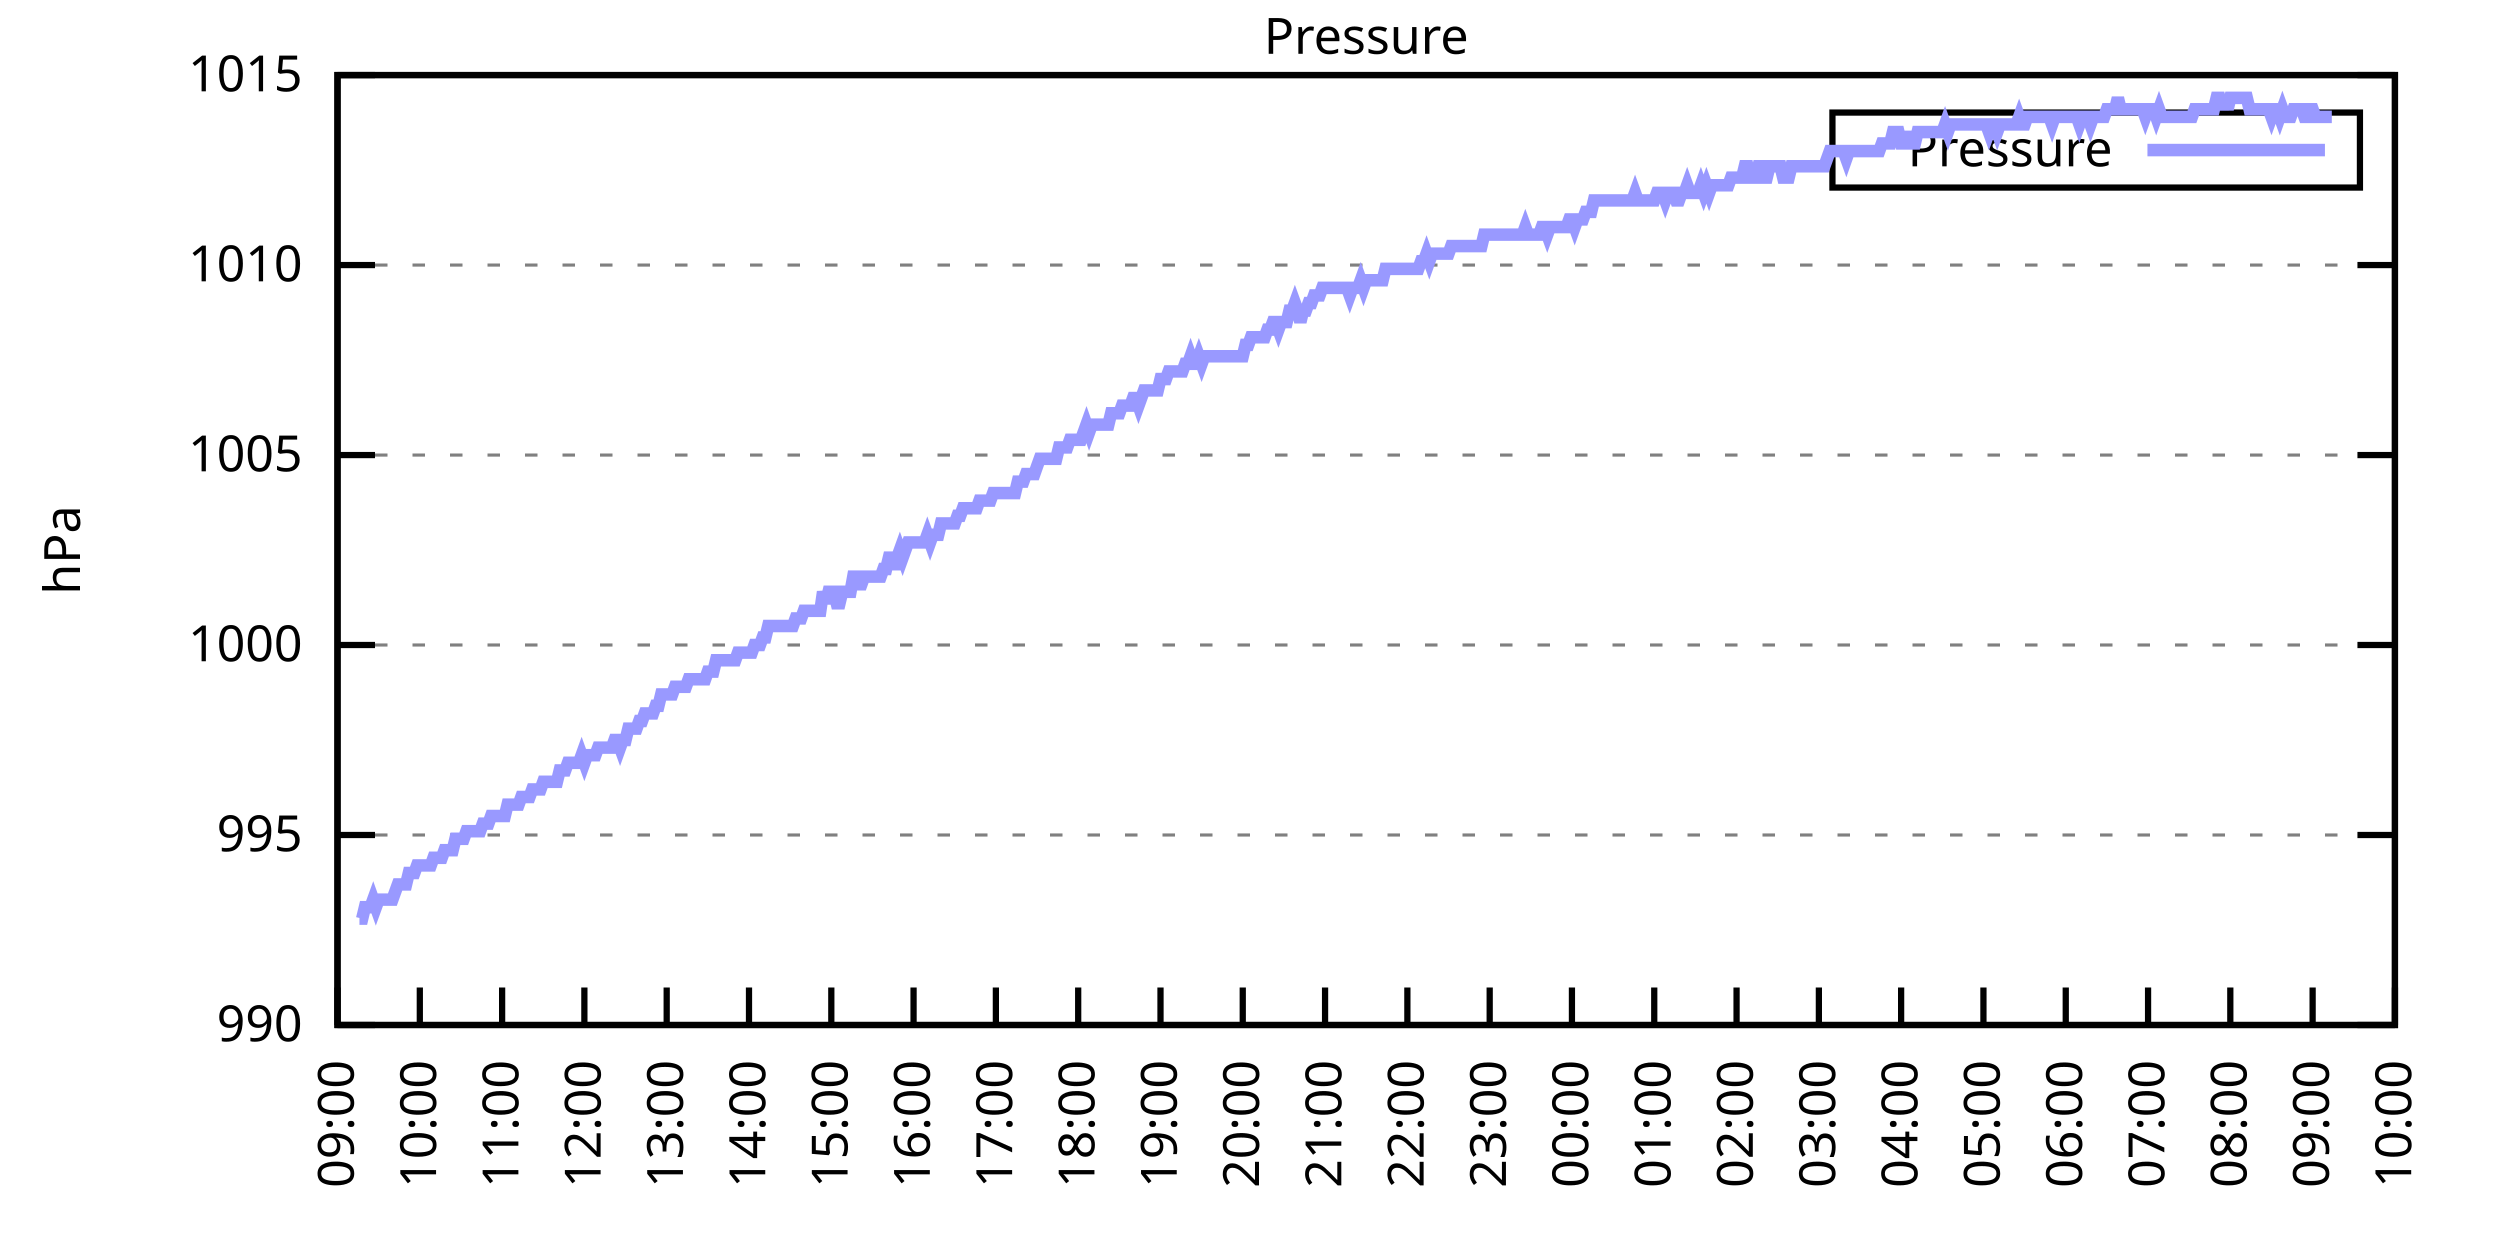
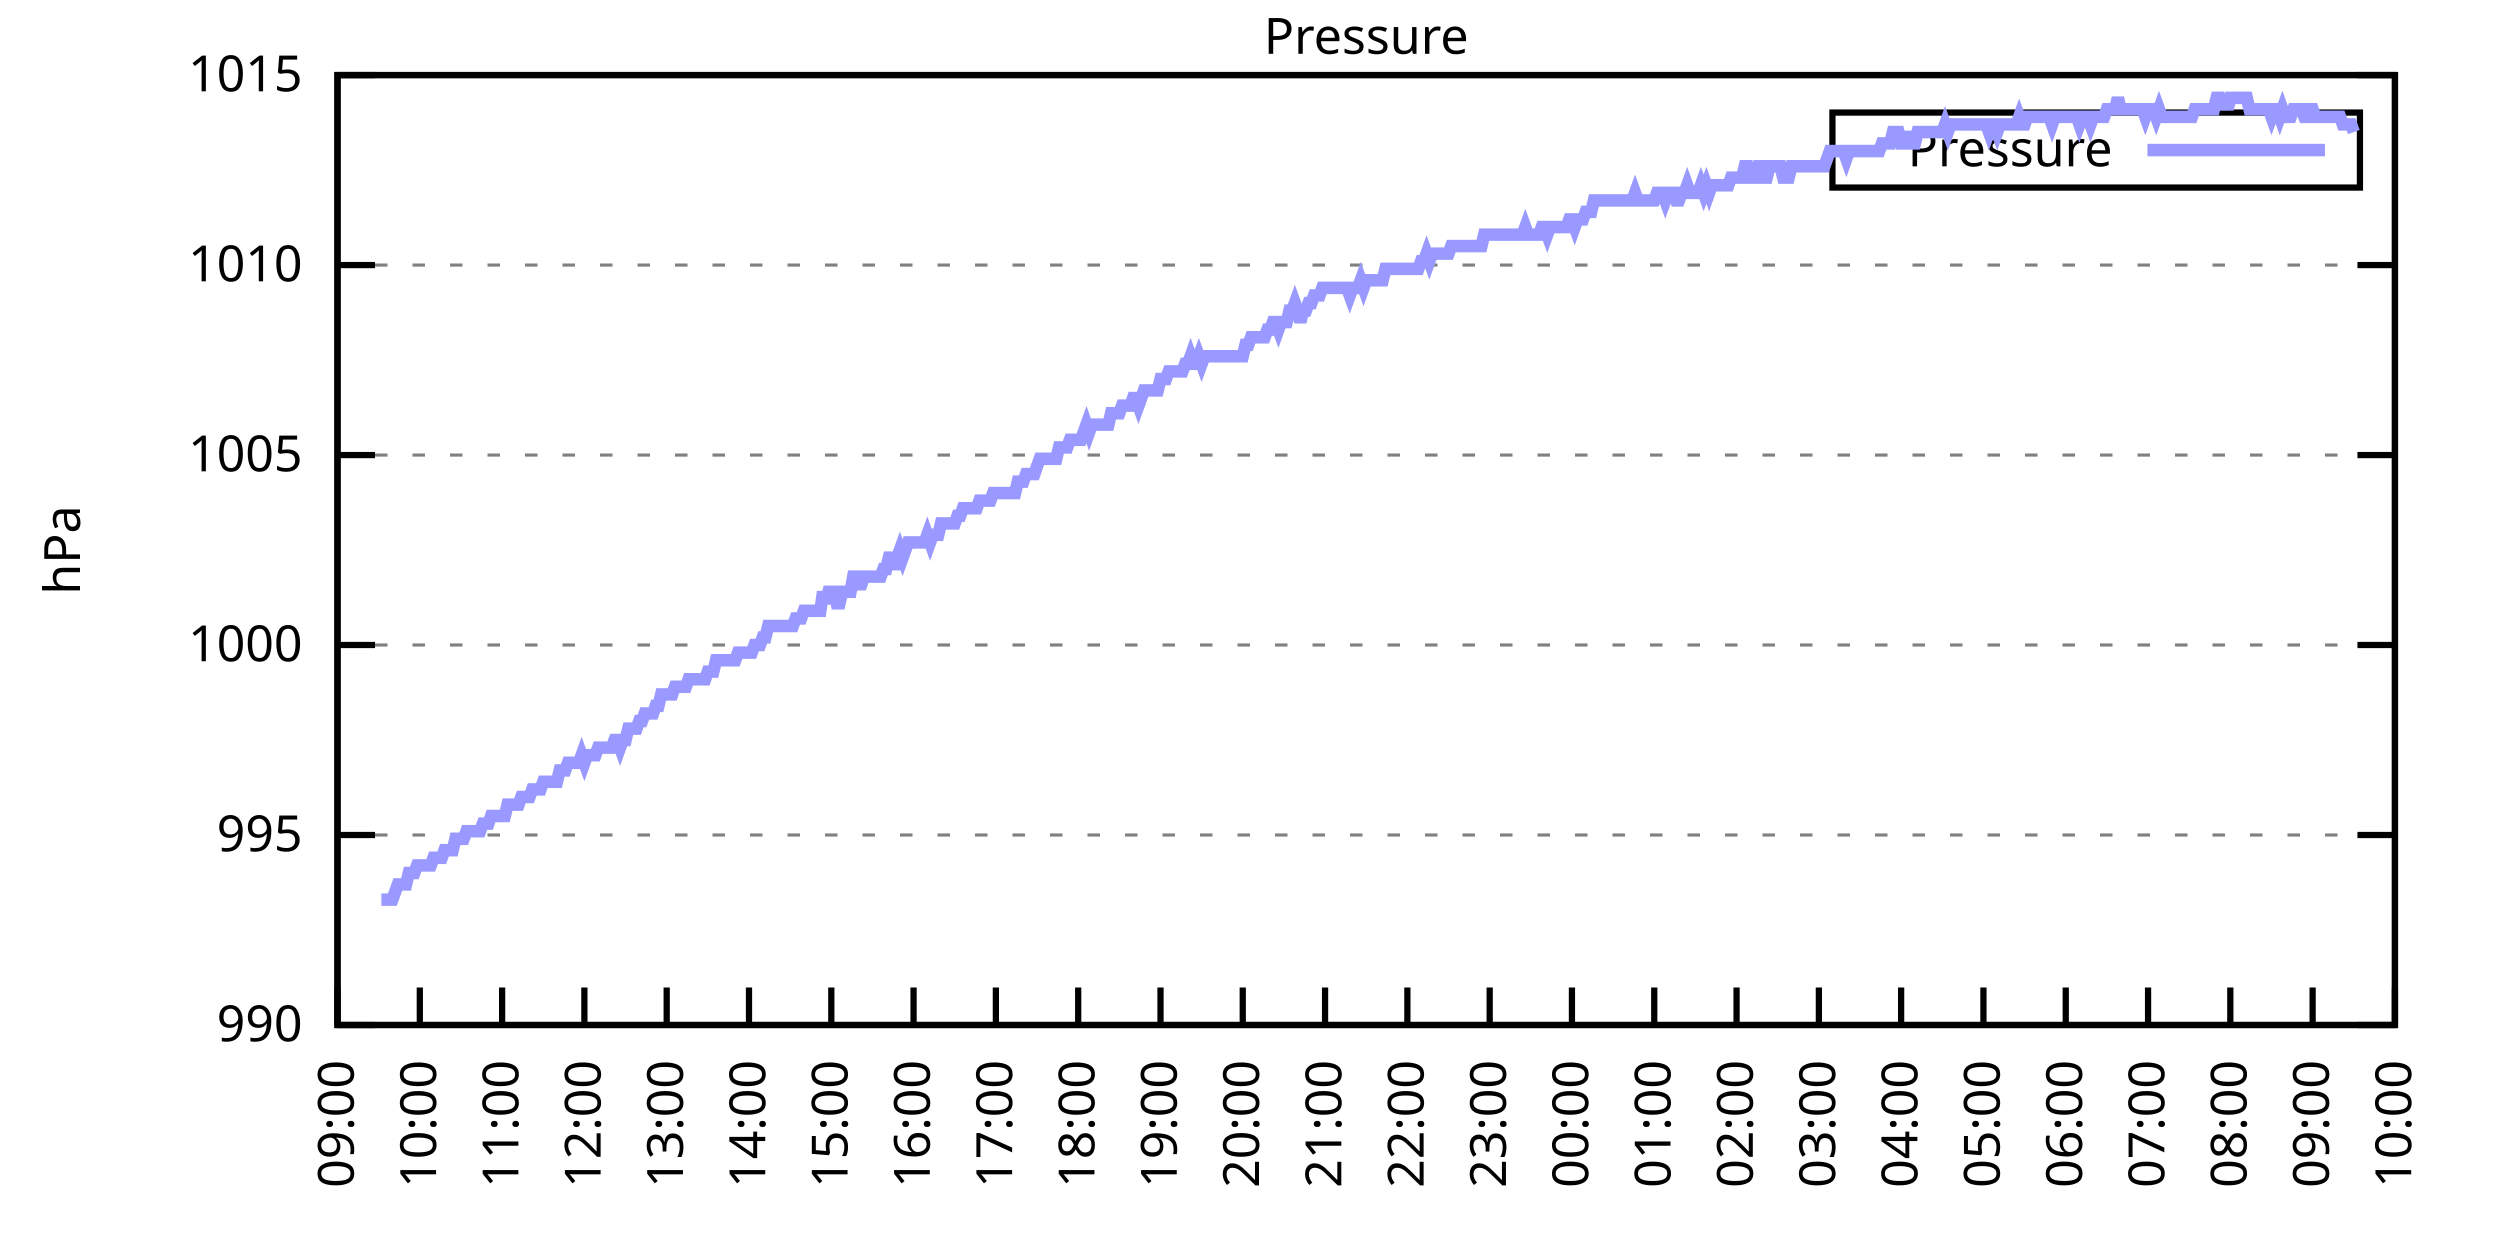
<svg xmlns="http://www.w3.org/2000/svg" xmlns:xlink="http://www.w3.org/1999/xlink" width="400" height="200" viewBox="0 0 400 200">
  <g id="gnuplot_canvas">
    <rect x="0" y="0" width="400" height="200" fill="none" />
    <defs>
      <circle id="gpDot" r="0.5" stroke-width="0.5" stroke="currentColor" />
      <path id="gpPt0" stroke-width="0.333" stroke="currentColor" d="M-1,0 h2 M0,-1 v2" />
      <path id="gpPt1" stroke-width="0.333" stroke="currentColor" d="M-1,-1 L1,1 M1,-1 L-1,1" />
      <path id="gpPt2" stroke-width="0.333" stroke="currentColor" d="M-1,0 L1,0 M0,-1 L0,1 M-1,-1 L1,1 M-1,1 L1,-1" />
      <rect id="gpPt3" stroke-width="0.333" stroke="currentColor" x="-1" y="-1" width="2" height="2" />
      <rect id="gpPt4" stroke-width="0.333" stroke="currentColor" fill="currentColor" x="-1" y="-1" width="2" height="2" />
      <circle id="gpPt5" stroke-width="0.333" stroke="currentColor" cx="0" cy="0" r="1" />
      <use xlink:href="#gpPt5" id="gpPt6" fill="currentColor" stroke="none" />
      <path id="gpPt7" stroke-width="0.333" stroke="currentColor" d="M0,-1.33 L-1.33,0.67 L1.33,0.67 z" />
      <use xlink:href="#gpPt7" id="gpPt8" fill="currentColor" stroke="none" />
      <use xlink:href="#gpPt7" id="gpPt9" stroke="currentColor" transform="rotate(180)" />
      <use xlink:href="#gpPt9" id="gpPt10" fill="currentColor" stroke="none" />
      <use xlink:href="#gpPt3" id="gpPt11" stroke="currentColor" transform="rotate(45)" />
      <use xlink:href="#gpPt11" id="gpPt12" fill="currentColor" stroke="none" />
      <path id="gpPt13" stroke-width="0.333" stroke="currentColor" d="M0,1.330 L1.265,0.411 L0.782,-1.067 L-0.782,-1.076 L-1.265,0.411 z" />
      <use xlink:href="#gpPt13" id="gpPt14" fill="currentColor" stroke="none" />
      <filter id="textbox" filterUnits="objectBoundingBox" x="0" y="0" height="1" width="1">
        <feFlood flood-color="white" flood-opacity="1" result="bgnd" />
        <feComposite in="SourceGraphic" in2="bgnd" operator="atop" />
      </filter>
      <filter id="greybox" filterUnits="objectBoundingBox" x="0" y="0" height="1" width="1">
        <feFlood flood-color="lightgrey" flood-opacity="1" result="grey" />
        <feComposite in="SourceGraphic" in2="grey" operator="atop" />
      </filter>
    </defs>
    <g fill="none" color="white" stroke="currentColor" stroke-width="1.00" stroke-linecap="butt" stroke-linejoin="miter">
</g>
    <g fill="none" color="black" stroke="currentColor" stroke-width="1.00" stroke-linecap="butt" stroke-linejoin="miter">
      <g stroke="none" shape-rendering="crispEdges">
        <polygon fill="rgb(255, 255, 255)" points="54.00,164.00 383.18,164.00 383.18,12.02 54.00,12.02 " />
      </g>
    </g>
    <g fill="none" color="black" stroke="currentColor" stroke-width="1.00" stroke-linecap="butt" stroke-linejoin="miter">
</g>
    <g fill="none" color="black" stroke="black" stroke-width="0.50" stroke-linecap="butt" stroke-linejoin="miter">
</g>
    <g fill="none" color="gray" stroke="currentColor" stroke-width="0.50" stroke-linecap="butt" stroke-linejoin="miter">
      <path stroke="gray" stroke-dasharray="2,4" class="gridline" d="M54.00,164.00 L383.19,164.00  " />
    </g>
    <g fill="none" color="gray" stroke="gray" stroke-width="1.00" stroke-linecap="butt" stroke-linejoin="miter">
</g>
    <g fill="none" color="black" stroke="currentColor" stroke-width="1.00" stroke-linecap="butt" stroke-linejoin="miter">
      <path stroke="black" d="M54.00,164.00 L60.00,164.00 M383.19,164.00 L377.19,164.00  " />
      <g transform="translate(48.40,166.60)" stroke="none" fill="black" font-family="Sans" font-size="8.00" text-anchor="end">
        <text>
          <tspan font-family="Sans"> 990</tspan>
        </text>
      </g>
    </g>
    <g fill="none" color="black" stroke="currentColor" stroke-width="1.00" stroke-linecap="butt" stroke-linejoin="miter">
</g>
    <g fill="none" color="black" stroke="black" stroke-width="0.50" stroke-linecap="butt" stroke-linejoin="miter">
</g>
    <g fill="none" color="gray" stroke="currentColor" stroke-width="0.50" stroke-linecap="butt" stroke-linejoin="miter">
      <path stroke="gray" stroke-dasharray="2,4" class="gridline" d="M54.00,133.60 L383.19,133.60  " />
    </g>
    <g fill="none" color="gray" stroke="gray" stroke-width="1.00" stroke-linecap="butt" stroke-linejoin="miter">
</g>
    <g fill="none" color="black" stroke="currentColor" stroke-width="1.00" stroke-linecap="butt" stroke-linejoin="miter">
      <path stroke="black" d="M54.00,133.60 L60.00,133.60 M383.19,133.60 L377.19,133.60  " />
      <g transform="translate(48.40,136.20)" stroke="none" fill="black" font-family="Sans" font-size="8.00" text-anchor="end">
        <text>
          <tspan font-family="Sans"> 995</tspan>
        </text>
      </g>
    </g>
    <g fill="none" color="black" stroke="currentColor" stroke-width="1.00" stroke-linecap="butt" stroke-linejoin="miter">
</g>
    <g fill="none" color="black" stroke="black" stroke-width="0.50" stroke-linecap="butt" stroke-linejoin="miter">
</g>
    <g fill="none" color="gray" stroke="currentColor" stroke-width="0.50" stroke-linecap="butt" stroke-linejoin="miter">
      <path stroke="gray" stroke-dasharray="2,4" class="gridline" d="M54.00,103.20 L383.19,103.20  " />
    </g>
    <g fill="none" color="gray" stroke="gray" stroke-width="1.00" stroke-linecap="butt" stroke-linejoin="miter">
</g>
    <g fill="none" color="black" stroke="currentColor" stroke-width="1.00" stroke-linecap="butt" stroke-linejoin="miter">
      <path stroke="black" d="M54.00,103.20 L60.00,103.20 M383.19,103.20 L377.19,103.20  " />
      <g transform="translate(48.40,105.80)" stroke="none" fill="black" font-family="Sans" font-size="8.00" text-anchor="end">
        <text>
          <tspan font-family="Sans"> 1000</tspan>
        </text>
      </g>
    </g>
    <g fill="none" color="black" stroke="currentColor" stroke-width="1.00" stroke-linecap="butt" stroke-linejoin="miter">
</g>
    <g fill="none" color="black" stroke="black" stroke-width="0.50" stroke-linecap="butt" stroke-linejoin="miter">
</g>
    <g fill="none" color="gray" stroke="currentColor" stroke-width="0.50" stroke-linecap="butt" stroke-linejoin="miter">
      <path stroke="gray" stroke-dasharray="2,4" class="gridline" d="M54.00,72.81 L383.19,72.81  " />
    </g>
    <g fill="none" color="gray" stroke="gray" stroke-width="1.00" stroke-linecap="butt" stroke-linejoin="miter">
</g>
    <g fill="none" color="black" stroke="currentColor" stroke-width="1.00" stroke-linecap="butt" stroke-linejoin="miter">
      <path stroke="black" d="M54.00,72.81 L60.00,72.81 M383.19,72.81 L377.19,72.81  " />
      <g transform="translate(48.40,75.41)" stroke="none" fill="black" font-family="Sans" font-size="8.00" text-anchor="end">
        <text>
          <tspan font-family="Sans"> 1005</tspan>
        </text>
      </g>
    </g>
    <g fill="none" color="black" stroke="currentColor" stroke-width="1.00" stroke-linecap="butt" stroke-linejoin="miter">
</g>
    <g fill="none" color="black" stroke="black" stroke-width="0.50" stroke-linecap="butt" stroke-linejoin="miter">
</g>
    <g fill="none" color="gray" stroke="currentColor" stroke-width="0.50" stroke-linecap="butt" stroke-linejoin="miter">
      <path stroke="gray" stroke-dasharray="2,4" class="gridline" d="M54.00,42.41 L383.19,42.41  " />
    </g>
    <g fill="none" color="gray" stroke="gray" stroke-width="1.00" stroke-linecap="butt" stroke-linejoin="miter">
</g>
    <g fill="none" color="black" stroke="currentColor" stroke-width="1.00" stroke-linecap="butt" stroke-linejoin="miter">
      <path stroke="black" d="M54.00,42.41 L60.00,42.41 M383.19,42.41 L377.19,42.41  " />
      <g transform="translate(48.40,45.01)" stroke="none" fill="black" font-family="Sans" font-size="8.00" text-anchor="end">
        <text>
          <tspan font-family="Sans"> 1010</tspan>
        </text>
      </g>
    </g>
    <g fill="none" color="black" stroke="currentColor" stroke-width="1.00" stroke-linecap="butt" stroke-linejoin="miter">
</g>
    <g fill="none" color="black" stroke="black" stroke-width="0.50" stroke-linecap="butt" stroke-linejoin="miter">
</g>
    <g fill="none" color="gray" stroke="currentColor" stroke-width="0.50" stroke-linecap="butt" stroke-linejoin="miter">
      <path stroke="gray" stroke-dasharray="2,4" class="gridline" d="M54.00,12.01 L383.19,12.01  " />
    </g>
    <g fill="none" color="gray" stroke="gray" stroke-width="1.00" stroke-linecap="butt" stroke-linejoin="miter">
</g>
    <g fill="none" color="black" stroke="currentColor" stroke-width="1.00" stroke-linecap="butt" stroke-linejoin="miter">
      <path stroke="black" d="M54.00,12.01 L60.00,12.01 M383.19,12.01 L377.19,12.01  " />
      <g transform="translate(48.40,14.61)" stroke="none" fill="black" font-family="Sans" font-size="8.00" text-anchor="end">
        <text>
          <tspan font-family="Sans"> 1015</tspan>
        </text>
      </g>
    </g>
    <g fill="none" color="black" stroke="currentColor" stroke-width="1.00" stroke-linecap="butt" stroke-linejoin="miter">
      <path stroke="black" d="M54.00,164.00 L54.00,158.00  " />
      <g transform="translate(56.60,169.60) rotate(270.00)" stroke="none" fill="black" font-family="Sans" font-size="8.00" text-anchor="end">
        <text>
          <tspan font-family="Sans">09:00</tspan>
        </text>
      </g>
    </g>
    <g fill="none" color="black" stroke="currentColor" stroke-width="1.00" stroke-linecap="butt" stroke-linejoin="miter">
      <path stroke="black" d="M67.17,164.00 L67.17,158.00  " />
      <g transform="translate(69.77,169.60) rotate(270.00)" stroke="none" fill="black" font-family="Sans" font-size="8.00" text-anchor="end">
        <text>
          <tspan font-family="Sans">10:00</tspan>
        </text>
      </g>
    </g>
    <g fill="none" color="black" stroke="currentColor" stroke-width="1.00" stroke-linecap="butt" stroke-linejoin="miter">
      <path stroke="black" d="M80.34,164.00 L80.34,158.00  " />
      <g transform="translate(82.94,169.60) rotate(270.00)" stroke="none" fill="black" font-family="Sans" font-size="8.00" text-anchor="end">
        <text>
          <tspan font-family="Sans">11:00</tspan>
        </text>
      </g>
    </g>
    <g fill="none" color="black" stroke="currentColor" stroke-width="1.00" stroke-linecap="butt" stroke-linejoin="miter">
      <path stroke="black" d="M93.50,164.00 L93.50,158.00  " />
      <g transform="translate(96.10,169.60) rotate(270.00)" stroke="none" fill="black" font-family="Sans" font-size="8.00" text-anchor="end">
        <text>
          <tspan font-family="Sans">12:00</tspan>
        </text>
      </g>
    </g>
    <g fill="none" color="black" stroke="currentColor" stroke-width="1.00" stroke-linecap="butt" stroke-linejoin="miter">
      <path stroke="black" d="M106.67,164.00 L106.67,158.00  " />
      <g transform="translate(109.27,169.60) rotate(270.00)" stroke="none" fill="black" font-family="Sans" font-size="8.00" text-anchor="end">
        <text>
          <tspan font-family="Sans">13:00</tspan>
        </text>
      </g>
    </g>
    <g fill="none" color="black" stroke="currentColor" stroke-width="1.00" stroke-linecap="butt" stroke-linejoin="miter">
      <path stroke="black" d="M119.84,164.00 L119.84,158.00  " />
      <g transform="translate(122.44,169.60) rotate(270.00)" stroke="none" fill="black" font-family="Sans" font-size="8.00" text-anchor="end">
        <text>
          <tspan font-family="Sans">14:00</tspan>
        </text>
      </g>
    </g>
    <g fill="none" color="black" stroke="currentColor" stroke-width="1.00" stroke-linecap="butt" stroke-linejoin="miter">
      <path stroke="black" d="M133.01,164.00 L133.01,158.00  " />
      <g transform="translate(135.61,169.60) rotate(270.00)" stroke="none" fill="black" font-family="Sans" font-size="8.00" text-anchor="end">
        <text>
          <tspan font-family="Sans">15:00</tspan>
        </text>
      </g>
    </g>
    <g fill="none" color="black" stroke="currentColor" stroke-width="1.00" stroke-linecap="butt" stroke-linejoin="miter">
      <path stroke="black" d="M146.17,164.00 L146.17,158.00  " />
      <g transform="translate(148.77,169.60) rotate(270.00)" stroke="none" fill="black" font-family="Sans" font-size="8.00" text-anchor="end">
        <text>
          <tspan font-family="Sans">16:00</tspan>
        </text>
      </g>
    </g>
    <g fill="none" color="black" stroke="currentColor" stroke-width="1.00" stroke-linecap="butt" stroke-linejoin="miter">
      <path stroke="black" d="M159.34,164.00 L159.34,158.00  " />
      <g transform="translate(161.94,169.60) rotate(270.00)" stroke="none" fill="black" font-family="Sans" font-size="8.00" text-anchor="end">
        <text>
          <tspan font-family="Sans">17:00</tspan>
        </text>
      </g>
    </g>
    <g fill="none" color="black" stroke="currentColor" stroke-width="1.00" stroke-linecap="butt" stroke-linejoin="miter">
      <path stroke="black" d="M172.51,164.00 L172.51,158.00  " />
      <g transform="translate(175.11,169.60) rotate(270.00)" stroke="none" fill="black" font-family="Sans" font-size="8.00" text-anchor="end">
        <text>
          <tspan font-family="Sans">18:00</tspan>
        </text>
      </g>
    </g>
    <g fill="none" color="black" stroke="currentColor" stroke-width="1.00" stroke-linecap="butt" stroke-linejoin="miter">
      <path stroke="black" d="M185.68,164.00 L185.68,158.00  " />
      <g transform="translate(188.28,169.60) rotate(270.00)" stroke="none" fill="black" font-family="Sans" font-size="8.00" text-anchor="end">
        <text>
          <tspan font-family="Sans">19:00</tspan>
        </text>
      </g>
    </g>
    <g fill="none" color="black" stroke="currentColor" stroke-width="1.00" stroke-linecap="butt" stroke-linejoin="miter">
      <path stroke="black" d="M198.84,164.00 L198.84,158.00  " />
      <g transform="translate(201.44,169.60) rotate(270.00)" stroke="none" fill="black" font-family="Sans" font-size="8.00" text-anchor="end">
        <text>
          <tspan font-family="Sans">20:00</tspan>
        </text>
      </g>
    </g>
    <g fill="none" color="black" stroke="currentColor" stroke-width="1.00" stroke-linecap="butt" stroke-linejoin="miter">
      <path stroke="black" d="M212.01,164.00 L212.01,158.00  " />
      <g transform="translate(214.61,169.60) rotate(270.00)" stroke="none" fill="black" font-family="Sans" font-size="8.00" text-anchor="end">
        <text>
          <tspan font-family="Sans">21:00</tspan>
        </text>
      </g>
    </g>
    <g fill="none" color="black" stroke="currentColor" stroke-width="1.00" stroke-linecap="butt" stroke-linejoin="miter">
      <path stroke="black" d="M225.18,164.00 L225.18,158.00  " />
      <g transform="translate(227.78,169.60) rotate(270.00)" stroke="none" fill="black" font-family="Sans" font-size="8.00" text-anchor="end">
        <text>
          <tspan font-family="Sans">22:00</tspan>
        </text>
      </g>
    </g>
    <g fill="none" color="black" stroke="currentColor" stroke-width="1.00" stroke-linecap="butt" stroke-linejoin="miter">
      <path stroke="black" d="M238.35,164.00 L238.35,158.00  " />
      <g transform="translate(240.95,169.60) rotate(270.00)" stroke="none" fill="black" font-family="Sans" font-size="8.00" text-anchor="end">
        <text>
          <tspan font-family="Sans">23:00</tspan>
        </text>
      </g>
    </g>
    <g fill="none" color="black" stroke="currentColor" stroke-width="1.00" stroke-linecap="butt" stroke-linejoin="miter">
      <path stroke="black" d="M251.51,164.00 L251.51,158.00  " />
      <g transform="translate(254.11,169.60) rotate(270.00)" stroke="none" fill="black" font-family="Sans" font-size="8.00" text-anchor="end">
        <text>
          <tspan font-family="Sans">00:00</tspan>
        </text>
      </g>
    </g>
    <g fill="none" color="black" stroke="currentColor" stroke-width="1.00" stroke-linecap="butt" stroke-linejoin="miter">
      <path stroke="black" d="M264.68,164.00 L264.68,158.00  " />
      <g transform="translate(267.28,169.60) rotate(270.00)" stroke="none" fill="black" font-family="Sans" font-size="8.00" text-anchor="end">
        <text>
          <tspan font-family="Sans">01:00</tspan>
        </text>
      </g>
    </g>
    <g fill="none" color="black" stroke="currentColor" stroke-width="1.00" stroke-linecap="butt" stroke-linejoin="miter">
      <path stroke="black" d="M277.85,164.00 L277.85,158.00  " />
      <g transform="translate(280.45,169.60) rotate(270.00)" stroke="none" fill="black" font-family="Sans" font-size="8.00" text-anchor="end">
        <text>
          <tspan font-family="Sans">02:00</tspan>
        </text>
      </g>
    </g>
    <g fill="none" color="black" stroke="currentColor" stroke-width="1.00" stroke-linecap="butt" stroke-linejoin="miter">
      <path stroke="black" d="M291.02,164.00 L291.02,158.00  " />
      <g transform="translate(293.62,169.60) rotate(270.00)" stroke="none" fill="black" font-family="Sans" font-size="8.00" text-anchor="end">
        <text>
          <tspan font-family="Sans">03:00</tspan>
        </text>
      </g>
    </g>
    <g fill="none" color="black" stroke="currentColor" stroke-width="1.00" stroke-linecap="butt" stroke-linejoin="miter">
      <path stroke="black" d="M304.18,164.00 L304.18,158.00  " />
      <g transform="translate(306.78,169.60) rotate(270.00)" stroke="none" fill="black" font-family="Sans" font-size="8.00" text-anchor="end">
        <text>
          <tspan font-family="Sans">04:00</tspan>
        </text>
      </g>
    </g>
    <g fill="none" color="black" stroke="currentColor" stroke-width="1.00" stroke-linecap="butt" stroke-linejoin="miter">
      <path stroke="black" d="M317.35,164.00 L317.35,158.00  " />
      <g transform="translate(319.95,169.60) rotate(270.00)" stroke="none" fill="black" font-family="Sans" font-size="8.00" text-anchor="end">
        <text>
          <tspan font-family="Sans">05:00</tspan>
        </text>
      </g>
    </g>
    <g fill="none" color="black" stroke="currentColor" stroke-width="1.00" stroke-linecap="butt" stroke-linejoin="miter">
      <path stroke="black" d="M330.52,164.00 L330.52,158.00  " />
      <g transform="translate(333.12,169.60) rotate(270.00)" stroke="none" fill="black" font-family="Sans" font-size="8.00" text-anchor="end">
        <text>
          <tspan font-family="Sans">06:00</tspan>
        </text>
      </g>
    </g>
    <g fill="none" color="black" stroke="currentColor" stroke-width="1.00" stroke-linecap="butt" stroke-linejoin="miter">
      <path stroke="black" d="M343.69,164.00 L343.69,158.00  " />
      <g transform="translate(346.29,169.60) rotate(270.00)" stroke="none" fill="black" font-family="Sans" font-size="8.00" text-anchor="end">
        <text>
          <tspan font-family="Sans">07:00</tspan>
        </text>
      </g>
    </g>
    <g fill="none" color="black" stroke="currentColor" stroke-width="1.00" stroke-linecap="butt" stroke-linejoin="miter">
      <path stroke="black" d="M356.85,164.00 L356.85,158.00  " />
      <g transform="translate(359.45,169.60) rotate(270.00)" stroke="none" fill="black" font-family="Sans" font-size="8.00" text-anchor="end">
        <text>
          <tspan font-family="Sans">08:00</tspan>
        </text>
      </g>
    </g>
    <g fill="none" color="black" stroke="currentColor" stroke-width="1.00" stroke-linecap="butt" stroke-linejoin="miter">
      <path stroke="black" d="M370.02,164.00 L370.02,158.00  " />
      <g transform="translate(372.62,169.60) rotate(270.00)" stroke="none" fill="black" font-family="Sans" font-size="8.00" text-anchor="end">
        <text>
          <tspan font-family="Sans">09:00</tspan>
        </text>
      </g>
    </g>
    <g fill="none" color="black" stroke="currentColor" stroke-width="1.00" stroke-linecap="butt" stroke-linejoin="miter">
      <path stroke="black" d="M383.19,164.00 L383.19,158.00  " />
      <g transform="translate(385.79,169.60) rotate(270.00)" stroke="none" fill="black" font-family="Sans" font-size="8.00" text-anchor="end">
        <text>
          <tspan font-family="Sans">10:00</tspan>
        </text>
      </g>
    </g>
    <g fill="none" color="black" stroke="currentColor" stroke-width="1.00" stroke-linecap="butt" stroke-linejoin="miter">
</g>
    <g fill="none" color="black" stroke="currentColor" stroke-width="1.00" stroke-linecap="butt" stroke-linejoin="miter">
      <path stroke="black" d="M54.00,12.01 L54.00,164.00 L383.19,164.00 L383.19,12.01 L54.00,12.01 Z  " />
    </g>
    <g fill="none" color="black" stroke="currentColor" stroke-width="1.00" stroke-linecap="butt" stroke-linejoin="miter">
</g>
    <g fill="none" color="black" stroke="currentColor" stroke-width="1.00" stroke-linecap="butt" stroke-linejoin="miter">
      <path stroke="black" d="M293.19,30.01 L293.19,18.01 L377.59,18.01 L377.59,30.01 L293.19,30.01 Z  " />
    </g>
    <g id="Pressure_plot_1">
      <g fill="none" color="white" stroke="black" stroke-width="2.00" stroke-linecap="butt" stroke-linejoin="miter">
</g>
      <g fill="none" color="black" stroke="currentColor" stroke-width="2.00" stroke-linecap="butt" stroke-linejoin="miter">
        <g transform="translate(337.99,26.61)" stroke="none" fill="black" font-family="Sans" font-size="8.00" text-anchor="end">
          <text>
            <tspan font-family="Sans">Pressure</tspan>
          </text>
        </g>
      </g>
      <g fill="none" color="black" stroke="currentColor" stroke-width="2.00" stroke-linecap="butt" stroke-linejoin="miter">
-         <path stroke="rgb(153, 153, 255)" d="M343.59,24.01 L371.99,24.01 M57.51,146.98 L57.95,146.98 L58.39,145.15 L58.83,145.15 L59.27,145.15 L59.71,143.94   L60.14,145.15 L60.58,143.94 L61.02,143.94 L61.46,143.94 L61.90,143.94 L62.34,143.94 L62.78,143.94 L63.22,142.72   L63.66,141.51 L64.10,141.51 L64.53,141.51 L64.97,141.51 L65.41,139.68 L65.85,139.68 L66.29,139.68 L66.73,138.47   L67.17,138.47 L67.61,138.47 L68.05,138.47 L68.48,138.47 L68.92,138.47 L69.36,137.25 L69.80,137.25 L70.24,137.25   L70.68,137.25 L71.12,136.03 L71.56,136.03 L72.00,136.03 L72.43,136.03 L72.87,134.21 L73.31,134.21 L73.75,134.21   L74.19,134.21 L74.63,132.99 L75.07,132.99 L75.51,132.99 L75.95,132.99 L76.38,132.99 L76.82,132.99 L77.26,131.78   L77.70,131.78 L78.14,131.78 L78.58,130.56 L79.02,130.56 L79.46,130.56 L79.90,130.56 L80.34,130.56 L80.77,130.56   L81.21,128.74 L81.65,128.74 L82.09,128.74 L82.53,128.74 L82.97,128.74 L83.41,127.52 L83.85,127.52 L84.29,127.52   L84.72,127.52 L85.16,126.31 L85.60,126.31 L86.04,126.31 L86.48,126.31 L86.92,125.09 L87.36,125.09 L87.80,125.09   L88.24,125.09 L88.67,125.09 L89.11,125.09 L89.55,123.27 L89.99,123.27 L90.43,123.27 L90.87,122.05 L91.31,122.05   L91.75,122.05 L92.19,122.05 L92.62,122.05 L93.06,120.83 L93.50,122.05 L93.94,120.83 L94.38,120.83 L94.82,120.83   L95.26,120.83 L95.70,119.62 L96.14,119.62 L96.58,119.62 L97.01,119.62 L97.45,119.62 L97.89,119.62 L98.33,118.40   L98.77,118.40 L99.21,119.62 L99.65,118.40 L100.09,118.40 L100.53,116.58 L100.96,116.58 L101.40,116.58 L101.84,116.58   L102.28,115.36 L102.72,115.36 L103.16,114.15 L103.60,114.15 L104.04,114.15 L104.48,114.15 L104.91,112.93 L105.35,112.93   L105.79,111.11 L106.23,111.11 L106.67,111.11 L107.11,111.11 L107.55,111.11 L107.99,109.89 L108.43,109.89 L108.87,109.89   L109.30,109.89 L109.74,109.89 L110.18,108.68 L110.62,108.68 L111.06,108.68 L111.50,108.68 L111.94,108.68 L112.38,108.68   L112.82,108.68 L113.25,107.46 L113.69,107.46 L114.13,107.46 L114.57,105.64 L115.01,105.64 L115.45,105.64 L115.89,105.64   L116.33,105.64 L116.77,105.64 L117.20,105.64 L117.64,105.64 L118.08,104.42 L118.52,104.42 L118.96,104.42 L119.40,104.42   L119.84,104.42 L120.28,104.42 L120.72,103.20 L121.15,103.20 L121.59,103.20 L122.03,101.99 L122.47,101.99 L122.91,100.16   L123.35,100.16 L123.79,100.16 L124.23,100.16 L124.67,100.16 L125.11,100.16 L125.54,100.16 L125.98,100.16 L126.42,100.16   L126.86,100.16 L127.30,98.95 L127.74,98.95 L128.18,98.95 L128.62,97.73 L129.06,97.73 L129.49,97.73 L129.93,97.73   L130.37,97.73 L130.81,97.73 L131.25,97.73 L131.69,94.69 L132.13,96.52 L132.57,94.69 L133.01,94.69 L133.44,94.69   L133.88,96.52 L134.32,96.52 L134.76,94.69 L135.20,94.69 L135.64,94.69 L136.08,94.69 L136.52,92.26 L136.96,92.26   L137.39,93.48 L137.83,93.48 L138.27,92.26 L138.71,92.26 L139.15,92.26 L139.59,92.26 L140.03,92.26 L140.47,92.26   L140.91,92.26 L141.35,91.04 L141.78,91.04 L142.22,89.22 L142.66,89.22 L143.10,91.04 L143.54,89.22 L143.98,88.00   L144.42,89.22 L144.86,88.00 L145.30,86.79 L145.73,86.79 L146.17,86.79 L146.61,86.79 L147.05,86.79 L147.49,86.79   L147.93,86.79 L148.37,85.57 L148.81,86.79 L149.25,85.57 L149.68,85.57 L150.12,85.57 L150.56,83.75 L151.00,83.75   L151.44,83.75 L151.88,83.75 L152.32,83.75 L152.76,83.75 L153.20,82.53 L153.63,82.53 L154.07,81.32 L154.51,81.32   L154.95,81.32 L155.39,81.32 L155.83,81.32 L156.27,81.32 L156.71,80.10 L157.15,80.10 L157.59,80.10 L158.02,80.10   L158.46,80.10 L158.90,78.89 L159.34,78.89 L159.78,78.89 L160.22,78.89 L160.66,78.89 L161.10,78.89 L161.54,78.89   L161.97,78.89 L162.41,78.89 L162.85,77.06 L163.29,77.06 L163.73,77.06 L164.17,75.85 L164.61,75.85 L165.05,75.85   L165.49,75.85 L165.92,74.63 L166.36,73.41 L166.80,73.41 L167.24,73.41 L167.68,73.41 L168.12,73.41 L168.56,73.41   L169.00,73.41 L169.44,71.59 L169.87,71.59 L170.31,71.59 L170.75,71.59 L171.19,70.37 L171.63,70.37 L172.07,70.37   L172.51,70.37 L172.95,70.37 L173.39,69.16 L173.83,67.94 L174.26,69.16 L174.70,67.94 L175.14,67.94 L175.58,67.94   L176.02,67.94 L176.46,67.94 L176.90,67.94 L177.34,67.94 L177.78,66.12 L178.21,66.12 L178.65,66.12 L179.09,66.12   L179.53,64.90 L179.97,64.90 L180.41,64.90 L180.85,64.90 L181.29,63.69 L181.73,63.69 L182.16,64.90 L182.60,63.69   L183.04,62.47 L183.48,62.47 L183.92,62.47 L184.36,62.47 L184.80,62.47 L185.24,62.47 L185.68,60.65 L186.11,60.65   L186.55,60.65 L186.99,59.43 L187.43,59.43 L187.87,59.43 L188.31,59.43 L188.75,59.43 L189.19,59.43 L189.63,58.21   L190.07,58.21 L190.50,57.00 L190.94,58.21 L191.38,58.21 L191.82,57.00 L192.26,58.21 L192.70,57.00 L193.14,57.00   L193.58,57.00 L194.02,57.00 L194.45,57.00 L194.89,57.00 L195.33,57.00 L195.77,57.00 L196.21,57.00 L196.65,57.00   L197.09,57.00 L197.53,57.00 L197.97,57.00 L198.40,57.00 L198.84,57.00 L199.28,55.18 L199.72,55.18 L200.16,53.96   L200.60,53.96 L201.04,53.96 L201.48,53.96 L201.92,53.96 L202.35,53.96 L202.79,52.74 L203.23,52.74 L203.67,51.53   L204.11,51.53 L204.55,52.74 L204.99,51.53 L205.43,51.53 L205.87,51.53 L206.31,49.70 L206.74,49.70 L207.18,48.49   L207.62,49.70 L208.06,51.53 L208.50,49.70 L208.94,49.70 L209.38,48.49 L209.82,48.49 L210.26,47.27 L210.69,47.27   L211.13,47.27 L211.57,46.06 L212.01,46.06 L212.45,46.06 L212.89,46.06 L213.33,46.06 L213.77,46.06 L214.21,46.06   L214.64,46.06 L215.08,46.06 L215.52,46.06 L215.96,47.27 L216.40,46.06 L216.84,46.06 L217.28,46.06 L217.72,44.84   L218.16,46.06 L218.60,44.84 L219.03,44.84 L219.47,44.84 L219.91,44.84 L220.35,44.84 L220.79,44.84 L221.23,44.84   L221.67,43.02 L222.11,43.02 L222.55,43.02 L222.98,43.02 L223.42,43.02 L223.86,43.02 L224.30,43.02 L224.74,43.02   L225.18,43.02 L225.62,43.02 L226.06,43.02 L226.50,43.02 L226.93,43.02 L227.37,41.80 L227.81,41.80 L228.25,40.58   L228.69,41.80 L229.13,40.58 L229.57,40.58 L230.01,40.58 L230.45,40.58 L230.88,40.58 L231.32,40.58 L231.76,40.58   L232.20,39.37 L232.64,39.37 L233.08,39.37 L233.52,39.37 L233.96,39.37 L234.40,39.37 L234.84,39.37 L235.27,39.37   L235.71,39.37 L236.15,39.37 L236.59,39.37 L237.03,39.37 L237.47,37.54 L237.91,37.54 L238.35,37.54 L238.79,37.54   L239.22,37.54 L239.66,37.54 L240.10,37.54 L240.54,37.54 L240.98,37.54 L241.42,37.54 L241.86,37.54 L242.30,37.54   L242.74,37.54 L243.17,37.54 L243.61,37.54 L244.05,36.33 L244.49,37.54 L244.93,37.54 L245.37,37.54 L245.81,37.54   L246.25,37.54 L246.69,36.33 L247.12,36.33 L247.56,37.54 L248.00,36.33 L248.44,36.33 L248.88,36.33 L249.32,36.33   L249.76,36.33 L250.20,36.33 L250.64,36.33 L251.08,35.11 L251.51,35.11 L251.95,36.33 L252.39,35.11 L252.83,35.11   L253.27,35.11 L253.71,33.90 L254.15,33.90 L254.59,33.90 L255.03,32.07 L255.46,32.07 L255.90,32.07 L256.34,32.07   L256.78,32.07 L257.22,32.07 L257.66,32.07 L258.10,32.07 L258.54,32.07 L258.98,32.07 L259.41,32.07 L259.85,32.07   L260.29,32.07 L260.73,32.07 L261.17,32.07 L261.61,30.86 L262.05,32.07 L262.49,32.07 L262.93,32.07 L263.36,32.07   L263.80,32.07 L264.24,32.07 L264.68,32.07 L265.12,30.86 L265.56,30.86 L266.00,30.86 L266.44,32.07 L266.88,30.86   L267.32,30.86 L267.75,30.86 L268.19,32.07 L268.63,32.07 L269.07,30.86 L269.51,30.86 L269.95,29.64 L270.39,30.86   L270.83,30.86 L271.27,30.86 L271.70,30.86 L272.14,29.64 L272.58,30.86 L273.02,29.64 L273.46,30.86 L273.90,29.64   L274.34,29.64 L274.78,29.64 L275.22,29.64 L275.65,29.64 L276.09,29.64 L276.53,29.64 L276.97,28.42 L277.41,28.42   L277.85,28.42 L278.29,28.42 L278.73,28.42 L279.17,26.60 L279.60,26.60 L280.04,28.42 L280.48,28.42 L280.92,28.42   L281.36,26.60 L281.80,26.60 L282.24,28.42 L282.68,28.42 L283.12,26.60 L283.56,26.60 L283.99,26.60 L284.43,26.60   L284.87,26.60 L285.31,28.42 L285.75,28.42 L286.19,28.42 L286.63,26.60 L287.07,26.60 L287.51,26.60 L287.94,26.60   L288.38,26.60 L288.82,26.60 L289.26,26.60 L289.70,26.60 L290.14,26.60 L290.58,26.60 L291.02,26.60 L291.46,26.60   L291.89,26.60 L292.33,25.39 L292.77,24.17 L293.21,24.17 L293.65,24.17 L294.09,24.17 L294.53,24.17 L294.97,24.17   L295.41,25.39 L295.84,24.17 L296.28,24.17 L296.72,24.17 L297.16,24.17 L297.60,24.17 L298.04,24.17 L298.48,24.17   L298.92,24.17 L299.36,24.17 L299.80,24.17 L300.23,24.17 L300.67,24.17 L301.11,22.95 L301.55,22.95 L301.99,22.95   L302.43,22.95 L302.87,21.13 L303.31,21.13 L303.75,21.13 L304.18,22.95 L304.62,22.95 L305.06,21.13 L305.50,22.95   L305.94,22.95 L306.38,22.95 L306.82,21.13 L307.26,21.13 L307.70,21.13 L308.13,21.13 L308.57,21.13 L309.01,21.13   L309.45,21.13 L309.89,21.13 L310.33,21.13 L310.77,21.13 L311.21,19.91 L311.65,21.13 L312.08,19.91 L312.52,19.91   L312.96,19.91 L313.40,19.91 L313.84,19.91 L314.28,19.91 L314.72,19.91 L315.16,19.91 L315.60,19.91 L316.04,19.91   L316.47,19.91 L316.91,19.91 L317.35,19.91 L317.79,19.91 L318.23,21.13 L318.67,19.91 L319.11,19.91 L319.55,21.13   L319.99,19.91 L320.42,19.91 L320.86,19.91 L321.30,19.91 L321.74,19.91 L322.18,19.91 L322.62,19.91 L323.06,18.70   L323.50,19.91 L323.94,19.91 L324.37,18.70 L324.81,18.70 L325.25,18.70 L325.69,18.70 L326.13,18.70 L326.57,18.70   L327.01,18.70 L327.45,18.70 L327.89,18.70 L328.33,19.91 L328.76,18.70 L329.20,18.70 L329.64,18.70 L330.08,18.70   L330.52,18.70 L330.96,18.70 L331.40,18.70 L331.84,18.70 L332.28,18.70 L332.71,19.91 L333.15,18.70 L333.59,18.70   L334.03,18.70 L334.47,19.91 L334.91,18.70 L335.35,18.70 L335.79,18.70 L336.23,18.70 L336.66,18.70 L337.10,17.48   L337.54,17.48 L337.98,17.48 L338.42,17.48 L338.86,15.66 L339.30,17.48 L339.74,17.48 L340.18,17.48 L340.61,17.48   L341.05,17.48 L341.49,17.48 L341.93,17.48 L342.37,17.48 L342.81,17.48 L343.25,18.70 L343.69,17.48 L344.13,17.48   L344.57,17.48 L345.00,18.70 L345.44,17.48 L345.88,18.70 L346.32,18.70 L346.76,18.70 L347.20,18.70 L347.64,18.70   L348.08,18.70 L348.52,18.70 L348.95,18.70 L349.39,18.70 L349.83,18.70 L350.27,18.70 L350.71,18.70 L351.15,17.48   L351.59,17.48 L352.03,17.48 L352.47,17.48 L352.90,17.48 L353.34,17.48 L353.78,17.48 L354.22,17.48 L354.66,15.66   L355.10,15.66 L355.54,17.48 L355.98,15.66 L356.42,17.48 L356.85,15.66 L357.29,15.66 L357.73,15.66 L358.17,15.66   L358.61,15.66 L359.05,15.66 L359.49,15.66 L359.93,17.48 L360.37,17.48 L360.81,17.48 L361.24,17.48 L361.68,17.48   L362.12,17.48 L362.56,17.48 L363.00,17.48 L363.44,18.70 L363.88,17.48 L364.32,17.48 L364.76,18.70 L365.19,17.48   L365.63,18.70 L366.07,18.70 L366.51,18.70 L366.95,17.48 L367.39,17.48 L367.83,17.48 L368.27,17.48 L368.71,18.70   L369.14,18.70 L369.58,17.48 L370.02,17.48 L370.46,18.70 L370.90,18.70 L371.34,18.70 L371.78,18.70 L372.22,18.70   L372.66,18.70 L373.09,18.70  " />
+         <path stroke="rgb(153, 153, 255)" d="M343.59,24.01 L371.99,24.01 M61.02,143.94 L61.46,143.94 L61.90,143.94 L62.34,143.94 L62.78,143.94 L63.22,142.72   L63.66,141.51 L64.10,141.51 L64.53,141.51 L64.97,141.51 L65.41,139.68 L65.85,139.68 L66.29,139.68 L66.73,138.47   L67.17,138.47 L67.61,138.47 L68.05,138.47 L68.48,138.47 L68.92,138.47 L69.36,137.25 L69.80,137.25 L70.24,137.25   L70.68,137.25 L71.12,136.03 L71.56,136.03 L72.00,136.03 L72.43,136.03 L72.87,134.21 L73.31,134.21 L73.75,134.21   L74.19,134.21 L74.63,132.99 L75.07,132.99 L75.51,132.99 L75.95,132.99 L76.38,132.99 L76.82,132.99 L77.26,131.78   L77.70,131.78 L78.14,131.78 L78.58,130.56 L79.02,130.56 L79.46,130.56 L79.90,130.56 L80.34,130.56 L80.77,130.56   L81.21,128.74 L81.65,128.74 L82.09,128.74 L82.53,128.74 L82.97,128.74 L83.41,127.52 L83.85,127.52 L84.29,127.52   L84.72,127.52 L85.16,126.31 L85.60,126.31 L86.04,126.31 L86.48,126.31 L86.92,125.09 L87.36,125.09 L87.80,125.09   L88.24,125.09 L88.67,125.09 L89.11,125.09 L89.55,123.27 L89.99,123.27 L90.43,123.27 L90.87,122.05 L91.31,122.05   L91.75,122.05 L92.19,122.05 L92.62,122.05 L93.06,120.83 L93.50,122.05 L93.94,120.83 L94.38,120.83 L94.82,120.83   L95.26,120.83 L95.70,119.62 L96.14,119.62 L96.58,119.62 L97.01,119.62 L97.45,119.62 L97.89,119.62 L98.33,118.40   L98.77,118.40 L99.21,119.62 L99.65,118.40 L100.09,118.40 L100.53,116.58 L100.96,116.58 L101.40,116.58 L101.84,116.58   L102.28,115.36 L102.72,115.36 L103.16,114.15 L103.60,114.15 L104.04,114.15 L104.48,114.15 L104.91,112.93 L105.35,112.93   L105.79,111.11 L106.23,111.11 L106.67,111.11 L107.11,111.11 L107.55,111.11 L107.99,109.89 L108.43,109.89 L108.87,109.89   L109.30,109.89 L109.74,109.89 L110.18,108.68 L110.62,108.68 L111.06,108.68 L111.50,108.68 L111.94,108.68 L112.38,108.68   L112.82,108.68 L113.25,107.46 L113.69,107.46 L114.13,107.46 L114.57,105.64 L115.01,105.64 L115.45,105.64 L115.89,105.64   L116.33,105.64 L116.77,105.64 L117.20,105.64 L117.64,105.64 L118.08,104.42 L118.52,104.42 L118.96,104.42 L119.40,104.42   L119.84,104.42 L120.28,104.42 L120.72,103.20 L121.15,103.20 L121.59,103.20 L122.03,101.99 L122.47,101.99 L122.91,100.16   L123.35,100.16 L123.79,100.16 L124.23,100.16 L124.67,100.16 L125.11,100.16 L125.54,100.16 L125.98,100.16 L126.42,100.16   L126.86,100.16 L127.30,98.95 L127.74,98.95 L128.18,98.95 L128.62,97.73 L129.06,97.73 L129.49,97.73 L129.93,97.73   L130.37,97.73 L130.81,97.73 L131.25,97.73 L131.69,94.69 L132.13,96.52 L132.57,94.69 L133.01,94.69 L133.44,94.69   L133.88,96.52 L134.32,96.52 L134.76,94.69 L135.20,94.69 L135.64,94.69 L136.08,94.69 L136.52,92.26 L136.96,92.26   L137.39,93.48 L137.83,93.48 L138.27,92.26 L138.71,92.26 L139.15,92.26 L139.59,92.26 L140.03,92.26 L140.47,92.26   L140.91,92.26 L141.35,91.04 L141.78,91.04 L142.22,89.22 L142.66,89.22 L143.10,91.04 L143.54,89.22 L143.98,88.00   L144.42,89.22 L144.86,88.00 L145.30,86.79 L145.73,86.79 L146.17,86.79 L146.61,86.79 L147.05,86.79 L147.49,86.79   L147.93,86.79 L148.37,85.57 L148.81,86.79 L149.25,85.57 L149.68,85.57 L150.12,85.57 L150.56,83.75 L151.00,83.75   L151.44,83.75 L151.88,83.75 L152.32,83.75 L152.76,83.75 L153.20,82.53 L153.63,82.53 L154.07,81.32 L154.51,81.32   L154.95,81.32 L155.39,81.32 L155.83,81.32 L156.27,81.32 L156.71,80.10 L157.15,80.10 L157.59,80.10 L158.02,80.10   L158.46,80.10 L158.90,78.89 L159.34,78.89 L159.78,78.89 L160.22,78.89 L160.66,78.89 L161.10,78.89 L161.54,78.89   L161.97,78.89 L162.41,78.89 L162.85,77.06 L163.29,77.06 L163.73,77.06 L164.17,75.85 L164.61,75.85 L165.05,75.85   L165.49,75.85 L165.92,74.63 L166.36,73.41 L166.80,73.41 L167.24,73.41 L167.68,73.41 L168.12,73.41 L168.56,73.41   L169.00,73.41 L169.44,71.59 L169.87,71.59 L170.31,71.59 L170.75,71.59 L171.19,70.37 L171.63,70.37 L172.07,70.37   L172.51,70.37 L172.95,70.37 L173.39,69.16 L173.83,67.94 L174.26,69.16 L174.70,67.94 L175.14,67.94 L175.58,67.94   L176.02,67.94 L176.46,67.94 L176.90,67.94 L177.34,67.94 L177.78,66.12 L178.21,66.12 L178.65,66.12 L179.09,66.12   L179.53,64.90 L179.97,64.90 L180.41,64.90 L180.85,64.90 L181.29,63.69 L181.73,63.69 L182.16,64.90 L182.60,63.69   L183.04,62.47 L183.48,62.47 L183.92,62.47 L184.36,62.47 L184.80,62.47 L185.24,62.47 L185.68,60.65 L186.11,60.65   L186.55,60.65 L186.99,59.43 L187.43,59.43 L187.87,59.43 L188.31,59.43 L188.75,59.43 L189.19,59.43 L189.63,58.21   L190.07,58.21 L190.50,57.00 L190.94,58.21 L191.38,58.21 L191.82,57.00 L192.26,58.21 L192.70,57.00 L193.14,57.00   L193.58,57.00 L194.02,57.00 L194.45,57.00 L194.89,57.00 L195.33,57.00 L195.77,57.00 L196.21,57.00 L196.65,57.00   L197.09,57.00 L197.53,57.00 L197.97,57.00 L198.40,57.00 L198.84,57.00 L199.28,55.18 L199.72,55.18 L200.16,53.96   L200.60,53.96 L201.04,53.96 L201.48,53.96 L201.92,53.96 L202.35,53.96 L202.79,52.74 L203.23,52.74 L203.67,51.53   L204.11,51.53 L204.55,52.74 L204.99,51.53 L205.43,51.53 L205.87,51.53 L206.31,49.70 L206.74,49.70 L207.18,48.49   L207.62,49.70 L208.06,51.53 L208.50,49.70 L208.94,49.70 L209.38,48.49 L209.82,48.49 L210.26,47.27 L210.69,47.27   L211.13,47.27 L211.57,46.06 L212.01,46.06 L212.45,46.06 L212.89,46.06 L213.33,46.06 L213.77,46.06 L214.21,46.06   L214.64,46.06 L215.08,46.06 L215.52,46.06 L215.96,47.27 L216.40,46.06 L216.84,46.06 L217.28,46.06 L217.72,44.84   L218.16,46.06 L218.60,44.84 L219.03,44.84 L219.47,44.84 L219.91,44.84 L220.35,44.84 L220.79,44.84 L221.23,44.84   L221.67,43.02 L222.11,43.02 L222.55,43.02 L222.98,43.02 L223.42,43.02 L223.86,43.02 L224.30,43.02 L224.74,43.02   L225.18,43.02 L225.62,43.02 L226.06,43.02 L226.50,43.02 L226.93,43.02 L227.37,41.80 L227.81,41.80 L228.25,40.58   L228.69,41.80 L229.13,40.58 L229.57,40.58 L230.01,40.58 L230.45,40.58 L230.88,40.58 L231.32,40.58 L231.76,40.58   L232.20,39.37 L232.64,39.37 L233.08,39.37 L233.52,39.37 L233.96,39.37 L234.40,39.37 L234.84,39.37 L235.27,39.37   L235.71,39.37 L236.15,39.37 L236.59,39.37 L237.03,39.37 L237.47,37.54 L237.91,37.54 L238.35,37.54 L238.79,37.54   L239.22,37.54 L239.66,37.54 L240.10,37.54 L240.54,37.54 L240.98,37.54 L241.42,37.54 L241.86,37.54 L242.30,37.54   L242.74,37.54 L243.17,37.54 L243.61,37.54 L244.05,36.33 L244.49,37.54 L244.93,37.54 L245.37,37.54 L245.81,37.54   L246.25,37.54 L246.69,36.33 L247.12,36.33 L247.56,37.54 L248.00,36.33 L248.44,36.33 L248.88,36.33 L249.32,36.33   L249.76,36.33 L250.20,36.33 L250.64,36.33 L251.08,35.11 L251.51,35.11 L251.95,36.33 L252.39,35.11 L252.83,35.11   L253.27,35.11 L253.71,33.90 L254.15,33.90 L254.59,33.90 L255.03,32.07 L255.46,32.07 L255.90,32.07 L256.34,32.07   L256.78,32.07 L257.22,32.07 L257.66,32.07 L258.10,32.07 L258.54,32.07 L258.98,32.07 L259.41,32.07 L259.85,32.07   L260.29,32.07 L260.73,32.07 L261.17,32.07 L261.61,30.86 L262.05,32.07 L262.49,32.07 L262.93,32.07 L263.36,32.07   L263.80,32.07 L264.24,32.07 L264.68,32.07 L265.12,30.86 L265.56,30.86 L266.00,30.86 L266.44,32.07 L266.88,30.86   L267.32,30.86 L267.75,30.86 L268.19,32.07 L268.63,32.07 L269.07,30.86 L269.51,30.86 L269.95,29.64 L270.39,30.86   L270.83,30.86 L271.27,30.86 L271.70,30.86 L272.14,29.64 L272.58,30.86 L273.02,29.64 L273.46,30.86 L273.90,29.64   L274.34,29.64 L274.78,29.64 L275.22,29.64 L275.65,29.64 L276.09,29.64 L276.53,29.64 L276.97,28.42 L277.41,28.42   L277.85,28.42 L278.29,28.42 L278.73,28.42 L279.17,26.60 L279.60,26.60 L280.04,28.42 L280.48,28.42 L280.92,28.42   L281.36,26.60 L281.80,26.60 L282.24,28.42 L282.68,28.42 L283.12,26.60 L283.56,26.60 L283.99,26.60 L284.43,26.60   L284.87,26.60 L285.31,28.42 L285.75,28.42 L286.19,28.42 L286.63,26.60 L287.07,26.60 L287.51,26.60 L287.94,26.60   L288.38,26.60 L288.82,26.60 L289.26,26.60 L289.70,26.60 L290.14,26.60 L290.58,26.60 L291.02,26.60 L291.46,26.60   L291.89,26.60 L292.33,25.39 L292.77,24.17 L293.21,24.17 L293.65,24.17 L294.09,24.17 L294.53,24.17 L294.97,24.17   L295.41,25.39 L295.84,24.17 L296.28,24.17 L296.72,24.17 L297.16,24.17 L297.60,24.17 L298.04,24.17 L298.48,24.17   L298.92,24.17 L299.36,24.17 L299.80,24.17 L300.23,24.17 L300.67,24.17 L301.11,22.95 L301.55,22.95 L301.99,22.95   L302.43,22.95 L302.87,21.13 L303.31,21.13 L303.75,21.13 L304.18,22.95 L304.62,22.95 L305.06,21.13 L305.50,22.95   L305.94,22.95 L306.38,22.95 L306.82,21.13 L307.26,21.13 L307.70,21.13 L308.13,21.13 L308.57,21.13 L309.01,21.13   L309.45,21.13 L309.89,21.13 L310.33,21.13 L310.77,21.13 L311.21,19.91 L311.65,21.13 L312.08,19.91 L312.52,19.91   L312.96,19.91 L313.40,19.91 L313.84,19.91 L314.28,19.91 L314.72,19.91 L315.16,19.91 L315.60,19.91 L316.04,19.91   L316.47,19.91 L316.91,19.91 L317.35,19.91 L317.79,19.91 L318.23,21.13 L318.67,19.91 L319.11,19.91 L319.55,21.13   L319.99,19.91 L320.42,19.91 L320.86,19.91 L321.30,19.91 L321.74,19.91 L322.18,19.91 L322.62,19.91 L323.06,18.70   L323.50,19.91 L323.94,19.91 L324.37,18.70 L324.81,18.70 L325.25,18.70 L325.69,18.70 L326.13,18.70 L326.57,18.70   L327.01,18.70 L327.45,18.70 L327.89,18.70 L328.33,19.91 L328.76,18.70 L329.20,18.70 L329.64,18.70 L330.08,18.70   L330.52,18.70 L330.96,18.70 L331.40,18.70 L331.84,18.70 L332.28,18.70 L332.71,19.91 L333.15,18.70 L333.59,18.70   L334.03,18.70 L334.47,19.91 L334.91,18.70 L335.35,18.70 L335.79,18.70 L336.23,18.70 L336.66,18.70 L337.10,17.48   L337.54,17.48 L337.98,17.48 L338.42,17.48 L338.86,15.66 L339.30,17.48 L339.74,17.48 L340.18,17.48 L340.61,17.48   L341.05,17.48 L341.49,17.48 L341.93,17.48 L342.37,17.48 L342.81,17.48 L343.25,18.70 L343.69,17.48 L344.13,17.48   L344.57,17.48 L345.00,18.70 L345.44,17.48 L345.88,18.70 L346.32,18.70 L346.76,18.70 L347.20,18.70 L347.64,18.70   L348.08,18.70 L348.52,18.70 L348.95,18.70 L349.39,18.70 L349.83,18.70 L350.27,18.70 L350.71,18.70 L351.15,17.48   L351.59,17.48 L352.03,17.48 L352.47,17.48 L352.90,17.48 L353.34,17.48 L353.78,17.48 L354.22,17.48 L354.66,15.66   L355.10,15.66 L355.54,17.48 L355.98,15.66 L356.42,17.48 L356.85,15.66 L357.29,15.66 L357.73,15.66 L358.17,15.66   L358.61,15.66 L359.05,15.66 L359.49,15.66 L359.93,17.48 L360.37,17.48 L360.81,17.48 L361.24,17.48 L361.68,17.48   L362.12,17.48 L362.56,17.48 L363.00,17.48 L363.44,18.70 L363.88,17.48 L364.32,17.48 L364.76,18.70 L365.19,17.48   L365.63,18.70 L366.07,18.70 L366.51,18.70 L366.95,17.48 L367.39,17.48 L367.83,17.48 L368.27,17.48 L368.71,18.70   L369.14,18.70 L369.58,17.48 L370.02,17.48 L370.46,18.70 L370.90,18.70 L371.34,18.70 L371.78,18.70 L372.22,18.70   L372.66,18.70 L373.09,18.70 L373.53,18.70 L373.97,18.70 L374.41,18.70 L374.85,19.91 L375.29,19.91 L375.73,19.91   L376.17,19.91 L376.61,21.13  " />
      </g>
    </g>
    <g fill="none" color="black" stroke="currentColor" stroke-width="2.00" stroke-linecap="butt" stroke-linejoin="miter">
</g>
    <g fill="none" color="black" stroke="black" stroke-width="1.00" stroke-linecap="butt" stroke-linejoin="miter">
</g>
    <g fill="none" color="black" stroke="currentColor" stroke-width="1.00" stroke-linecap="butt" stroke-linejoin="miter">
      <path stroke="black" d="M54.00,12.01 L54.00,164.00 L383.19,164.00 L383.19,12.01 L54.00,12.01 Z  " />
      <g transform="translate(12.80,88.01) rotate(270.00)" stroke="none" fill="black" font-family="Sans" font-size="8.00" text-anchor="middle">
        <text>
          <tspan font-family="Sans">hPa</tspan>
        </text>
      </g>
    </g>
    <g fill="none" color="black" stroke="currentColor" stroke-width="1.00" stroke-linecap="butt" stroke-linejoin="miter">
</g>
    <g fill="none" color="black" stroke="currentColor" stroke-width="1.00" stroke-linecap="butt" stroke-linejoin="miter">
      <g transform="translate(218.59,8.61)" stroke="none" fill="black" font-family="Sans" font-size="8.00" text-anchor="middle">
        <text>
          <tspan font-family="Sans">Pressure</tspan>
        </text>
      </g>
    </g>
    <g fill="none" color="black" stroke="currentColor" stroke-width="1.00" stroke-linecap="butt" stroke-linejoin="miter">
</g>
  </g>
</svg>
